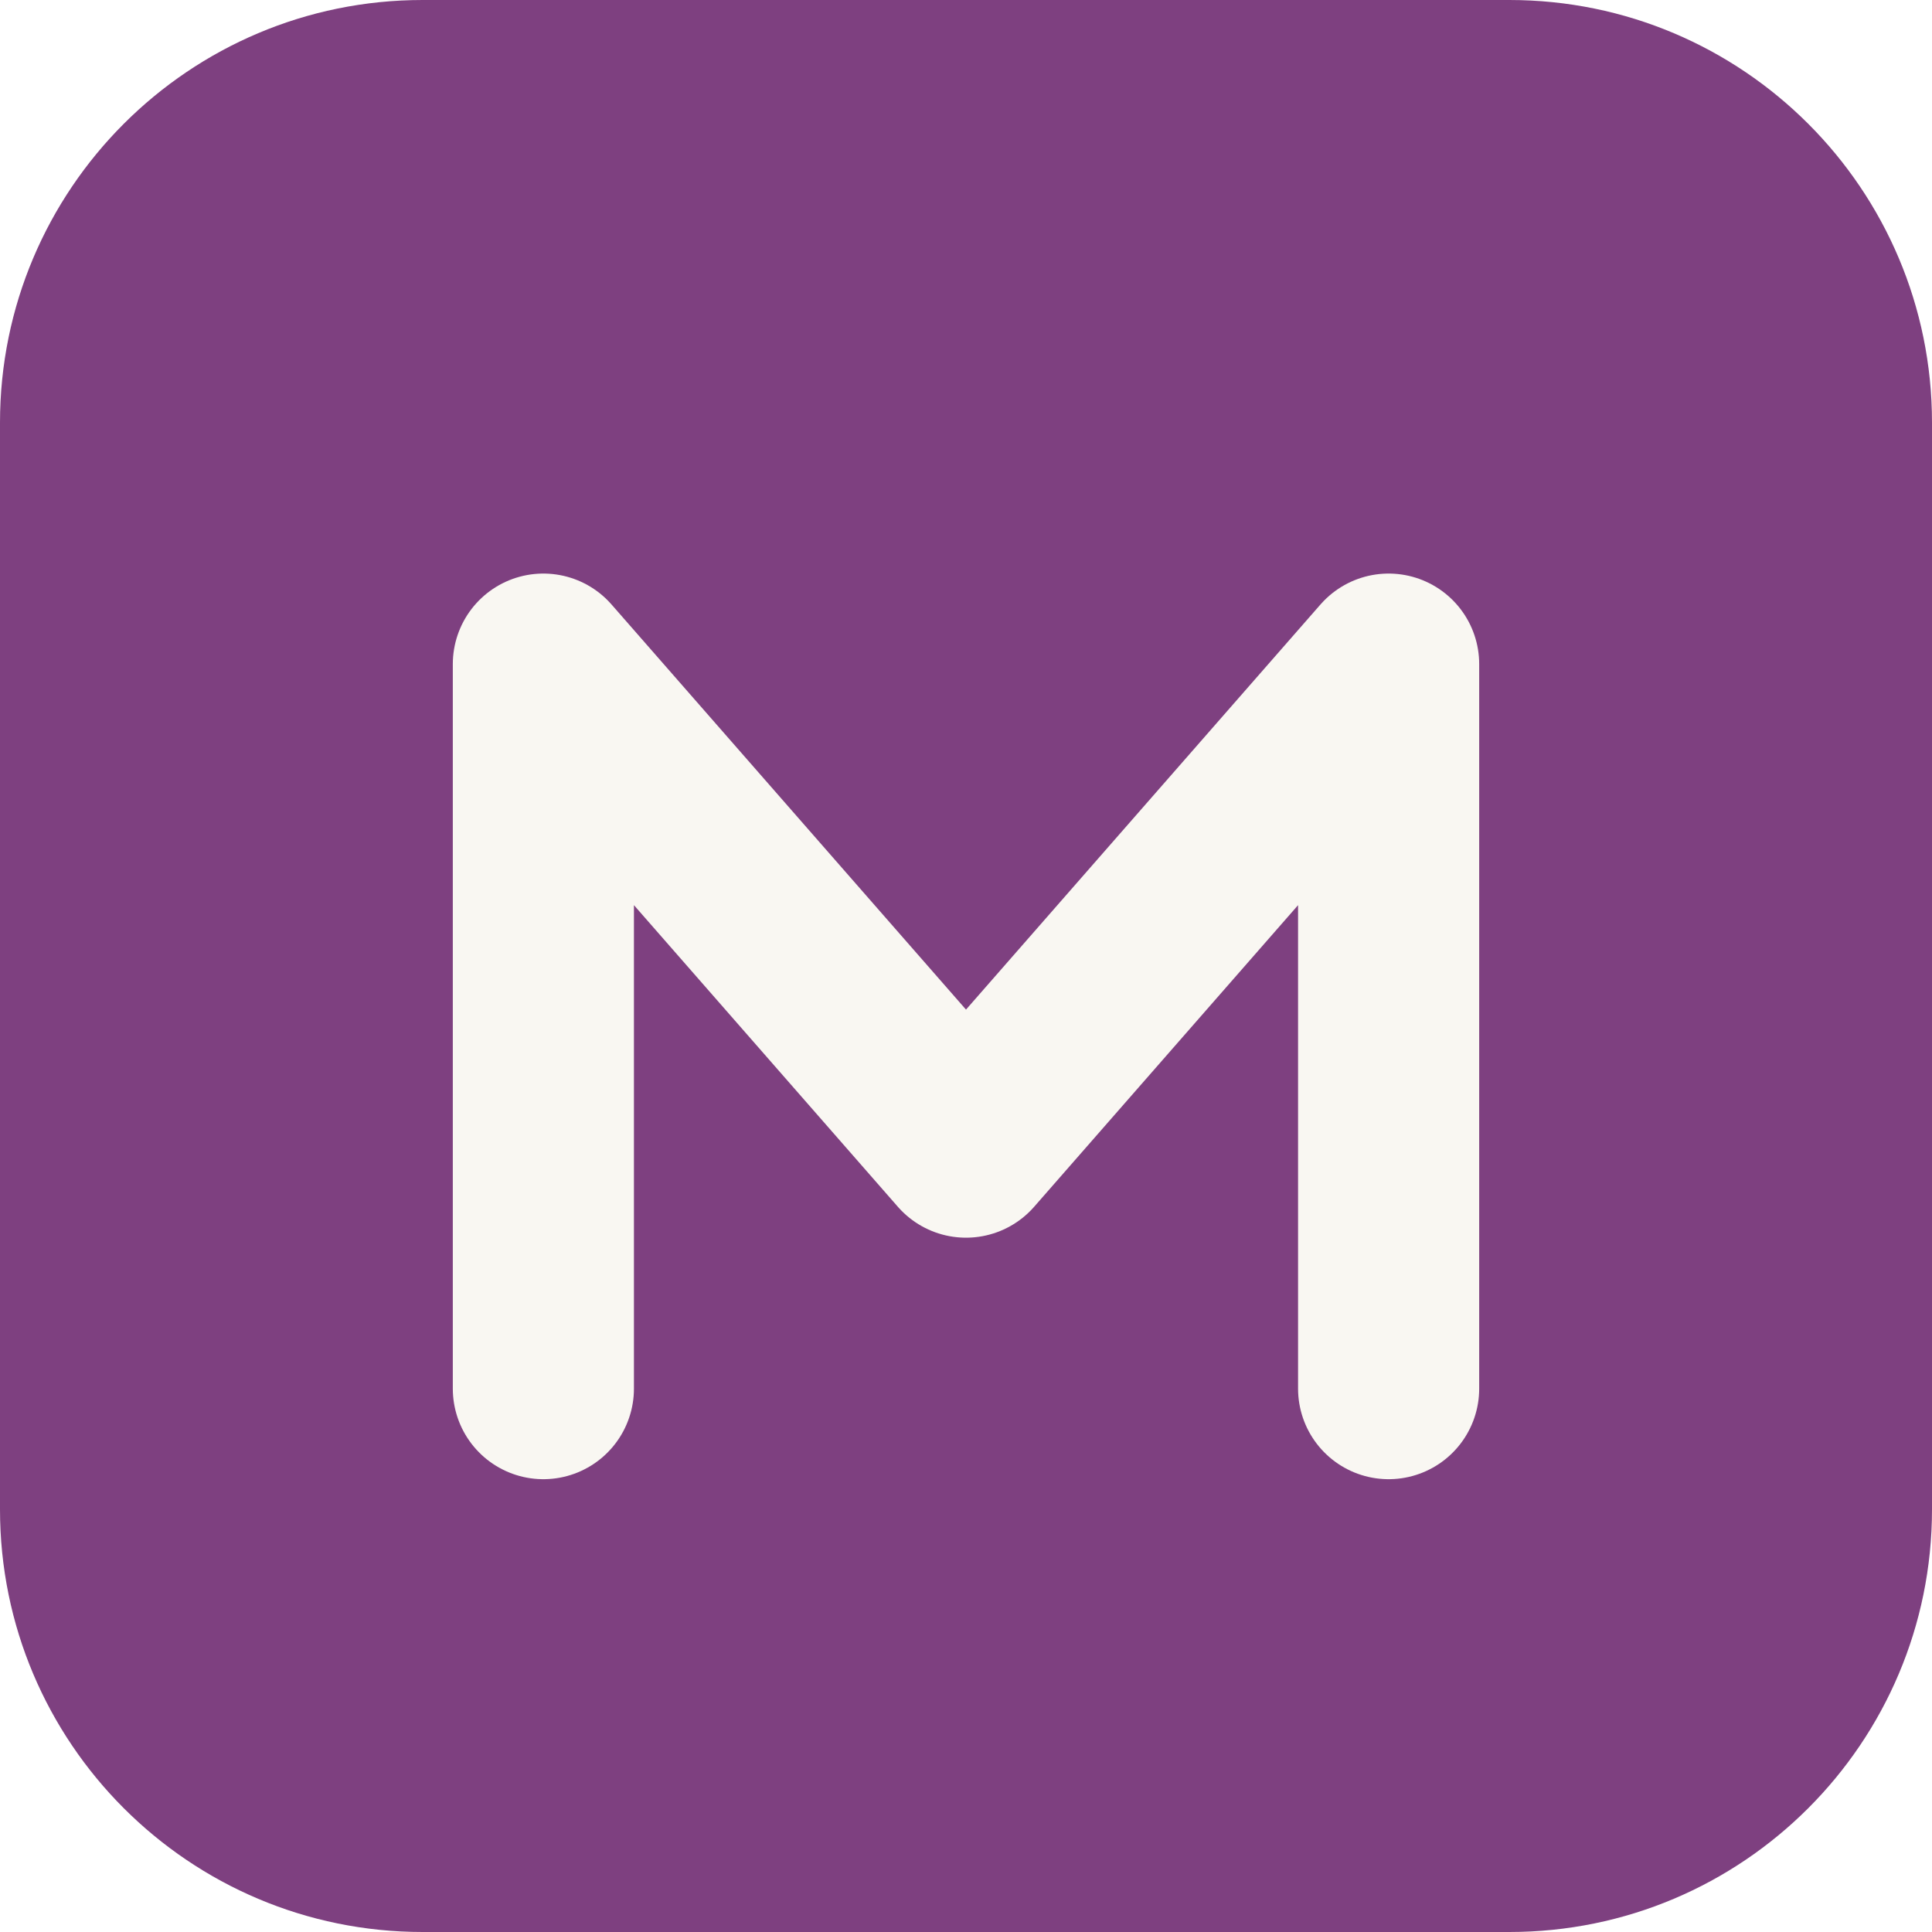
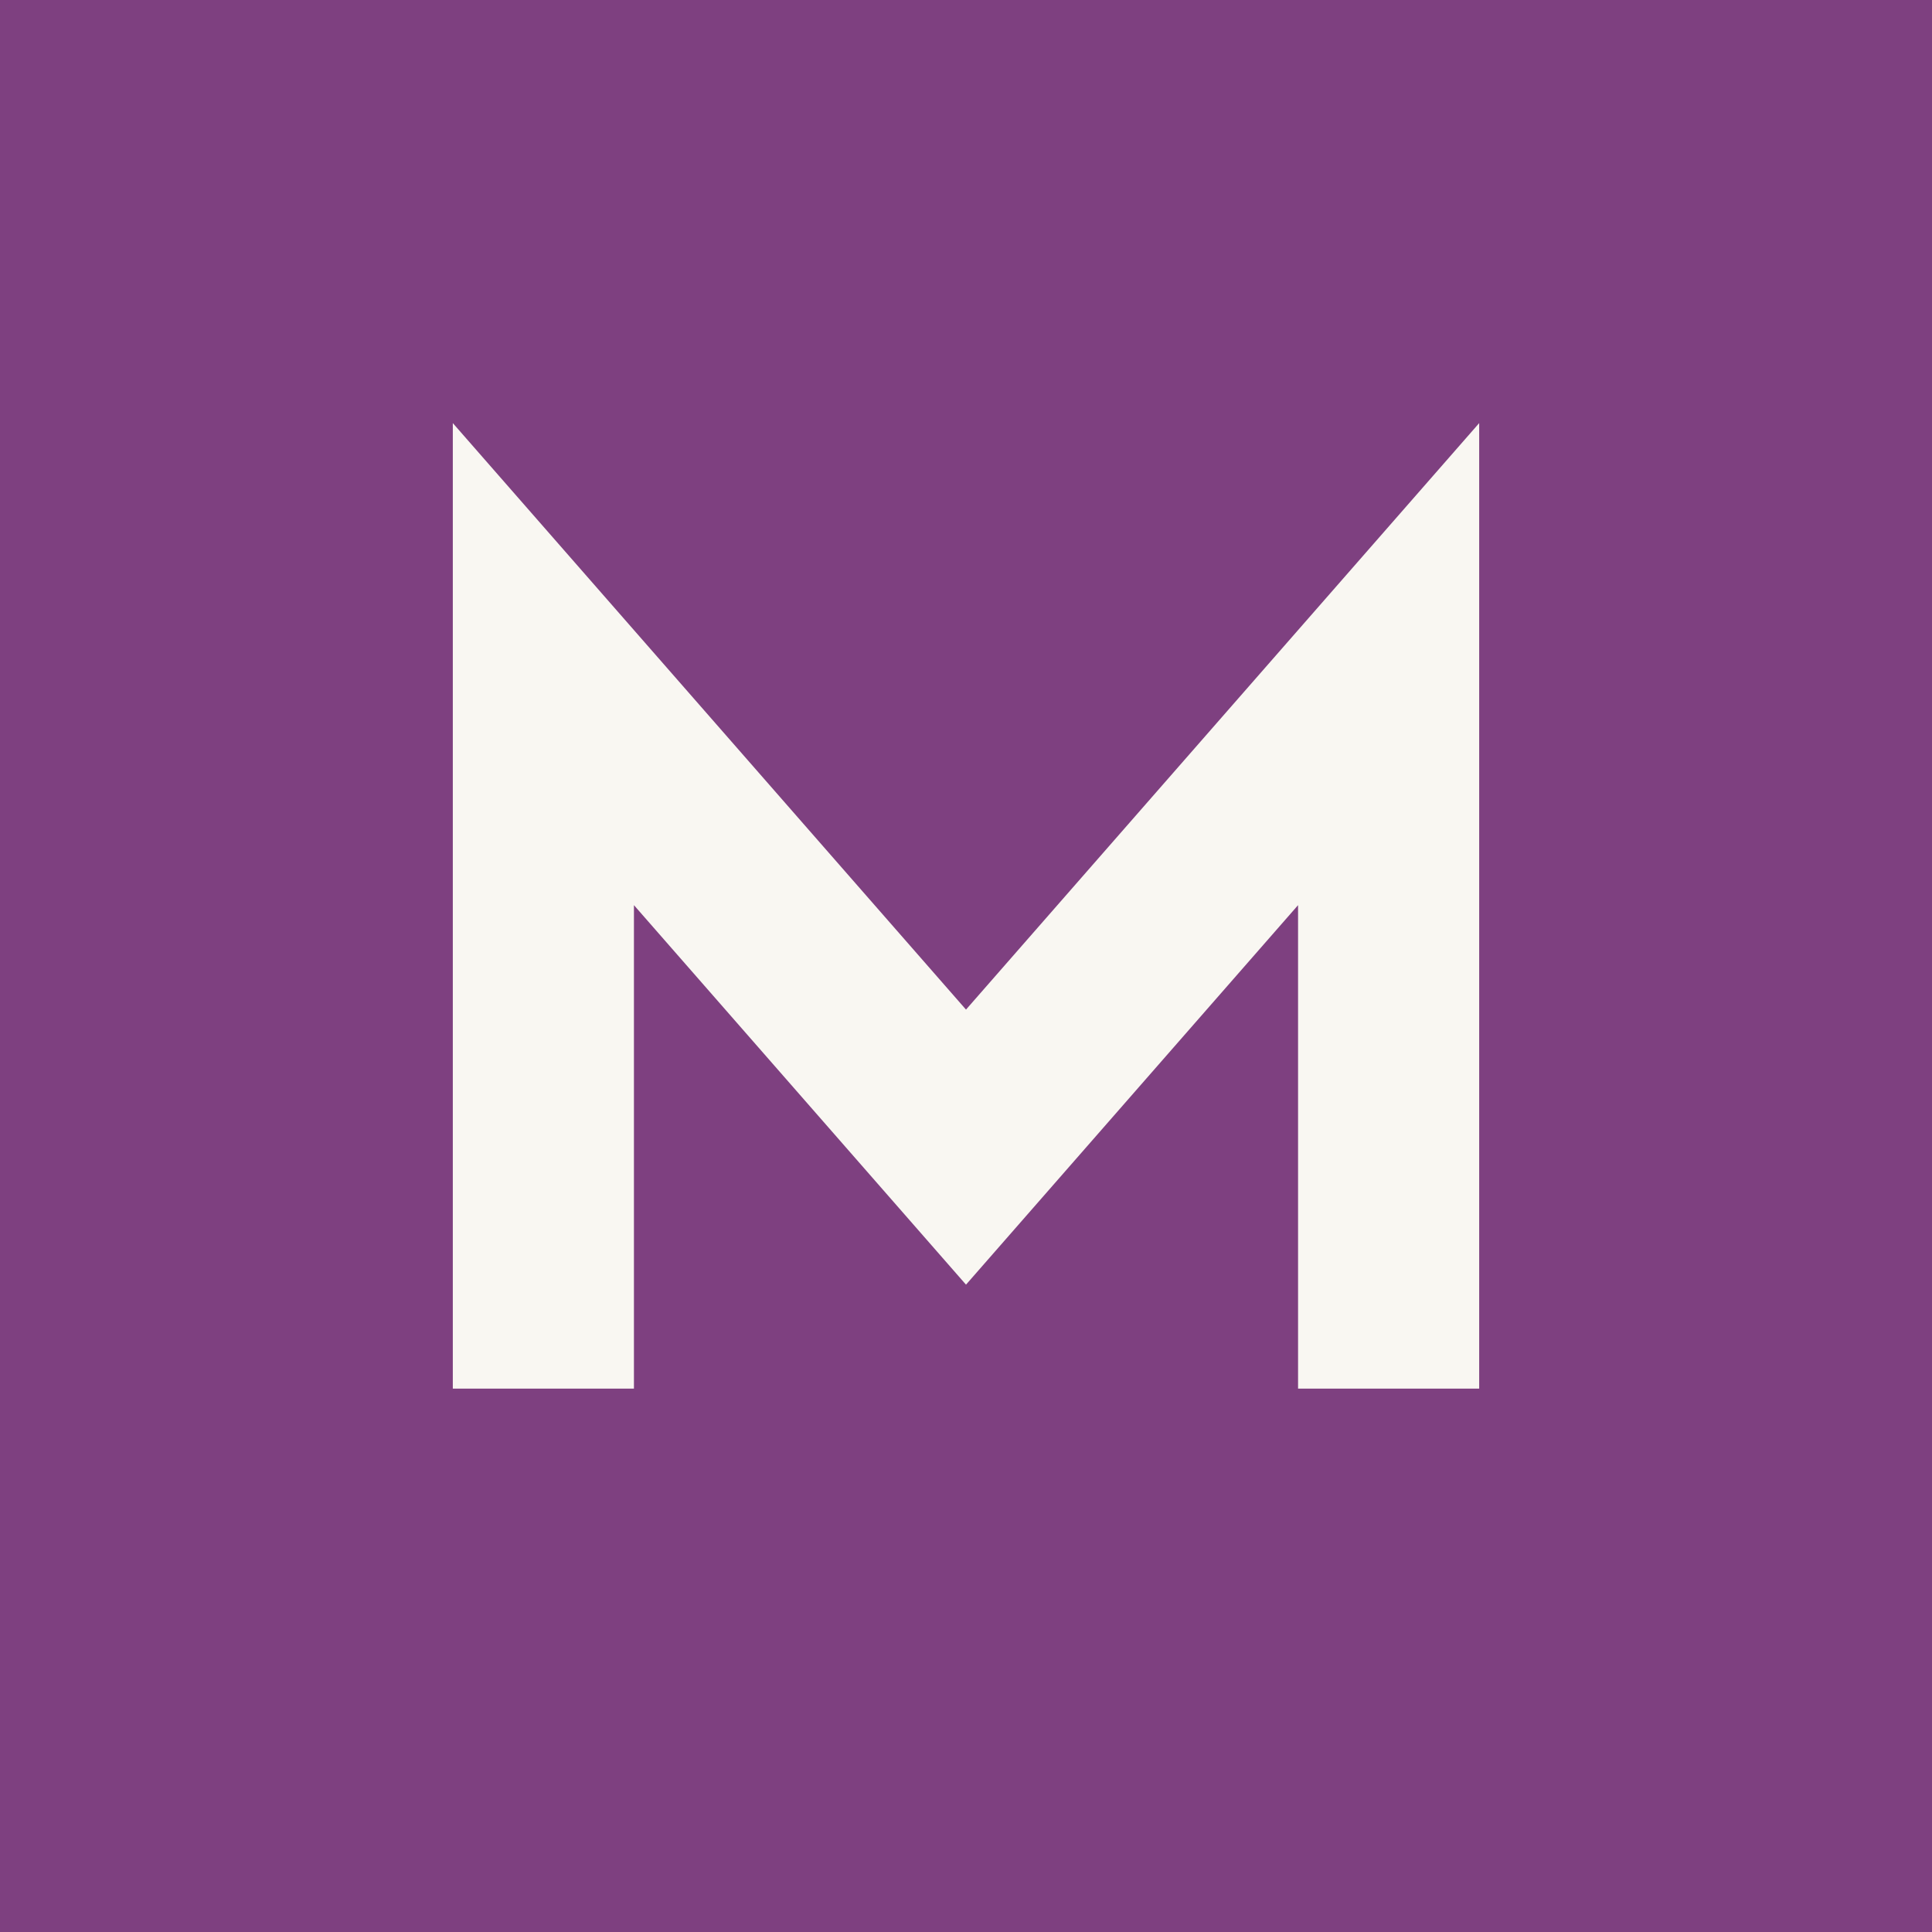
<svg xmlns="http://www.w3.org/2000/svg" viewBox="0 0 32 32">
-   <rect width="32" height="32" rx="7" fill="#7e4080" />
-   <path d="M9 23V11l7 8 7-8v12" fill="none" stroke="#f9f7f2" stroke-width="3" stroke-linecap="round" stroke-linejoin="round" />
+   <rect width="32" height="32" fill="#7e4080" />
+   <path d="M9 23V11l7 8 7-8v12" fill="none" stroke="#f9f7f2" stroke-width="3" />
</svg>
